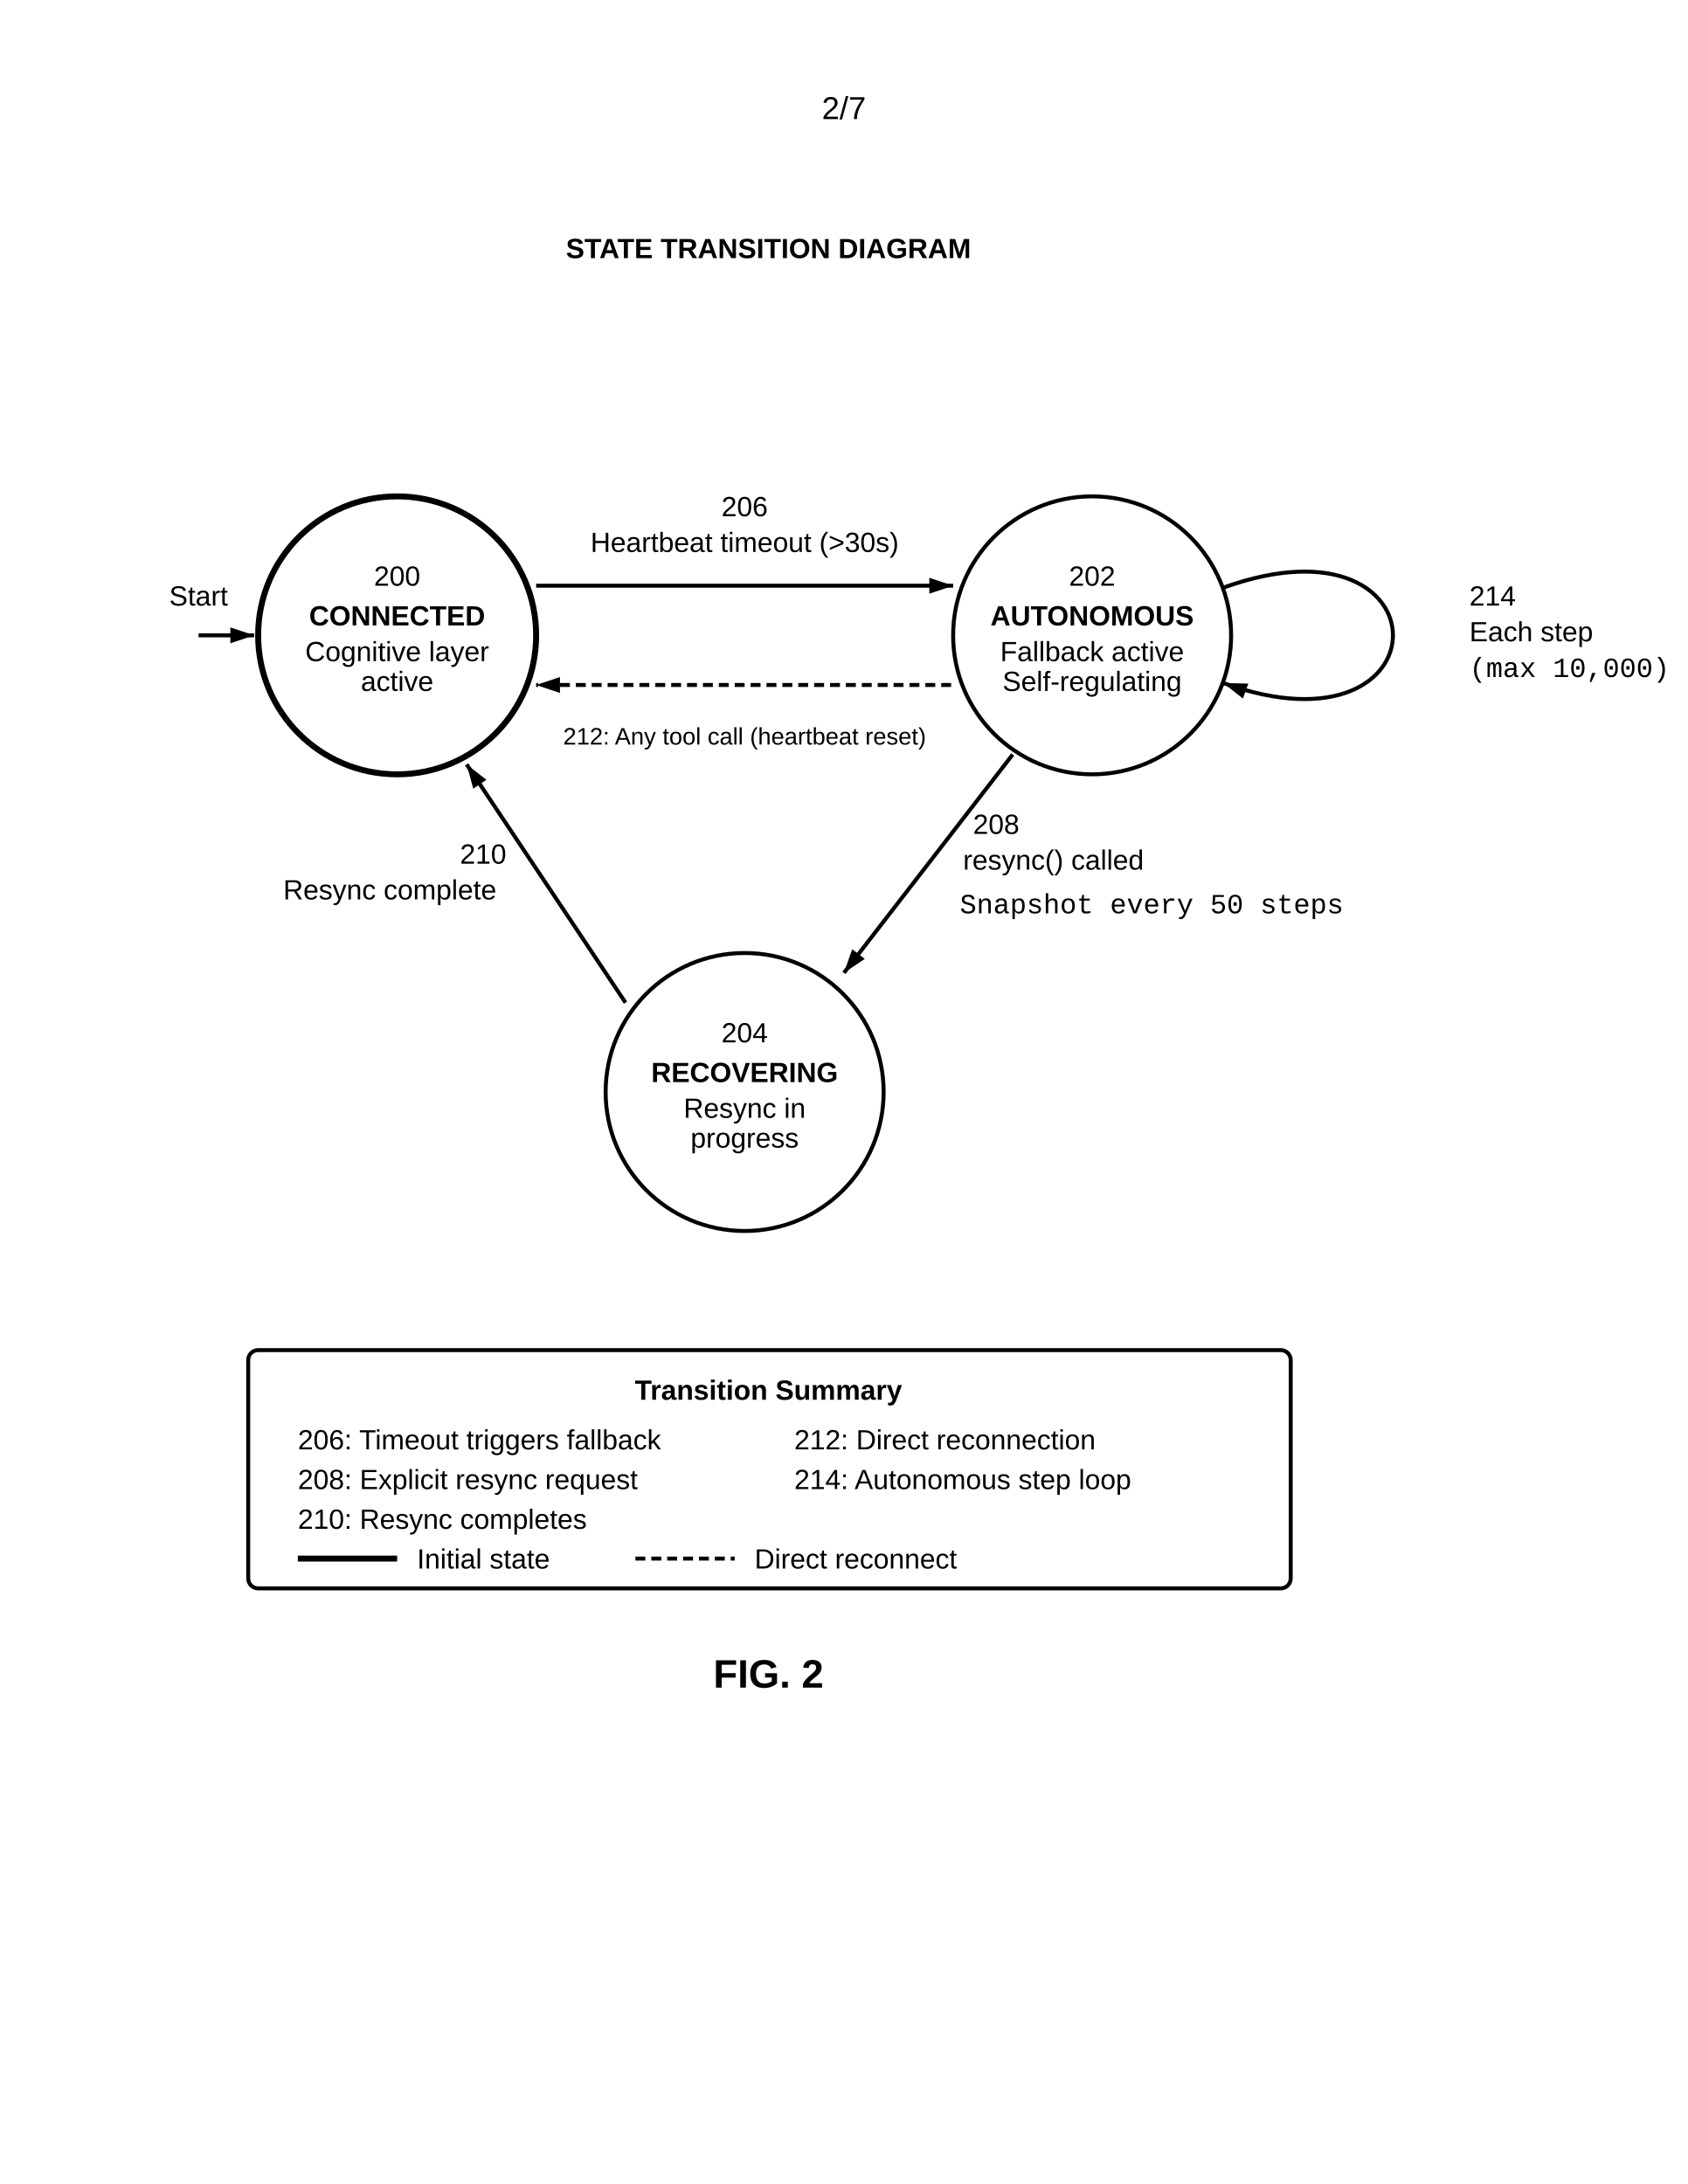
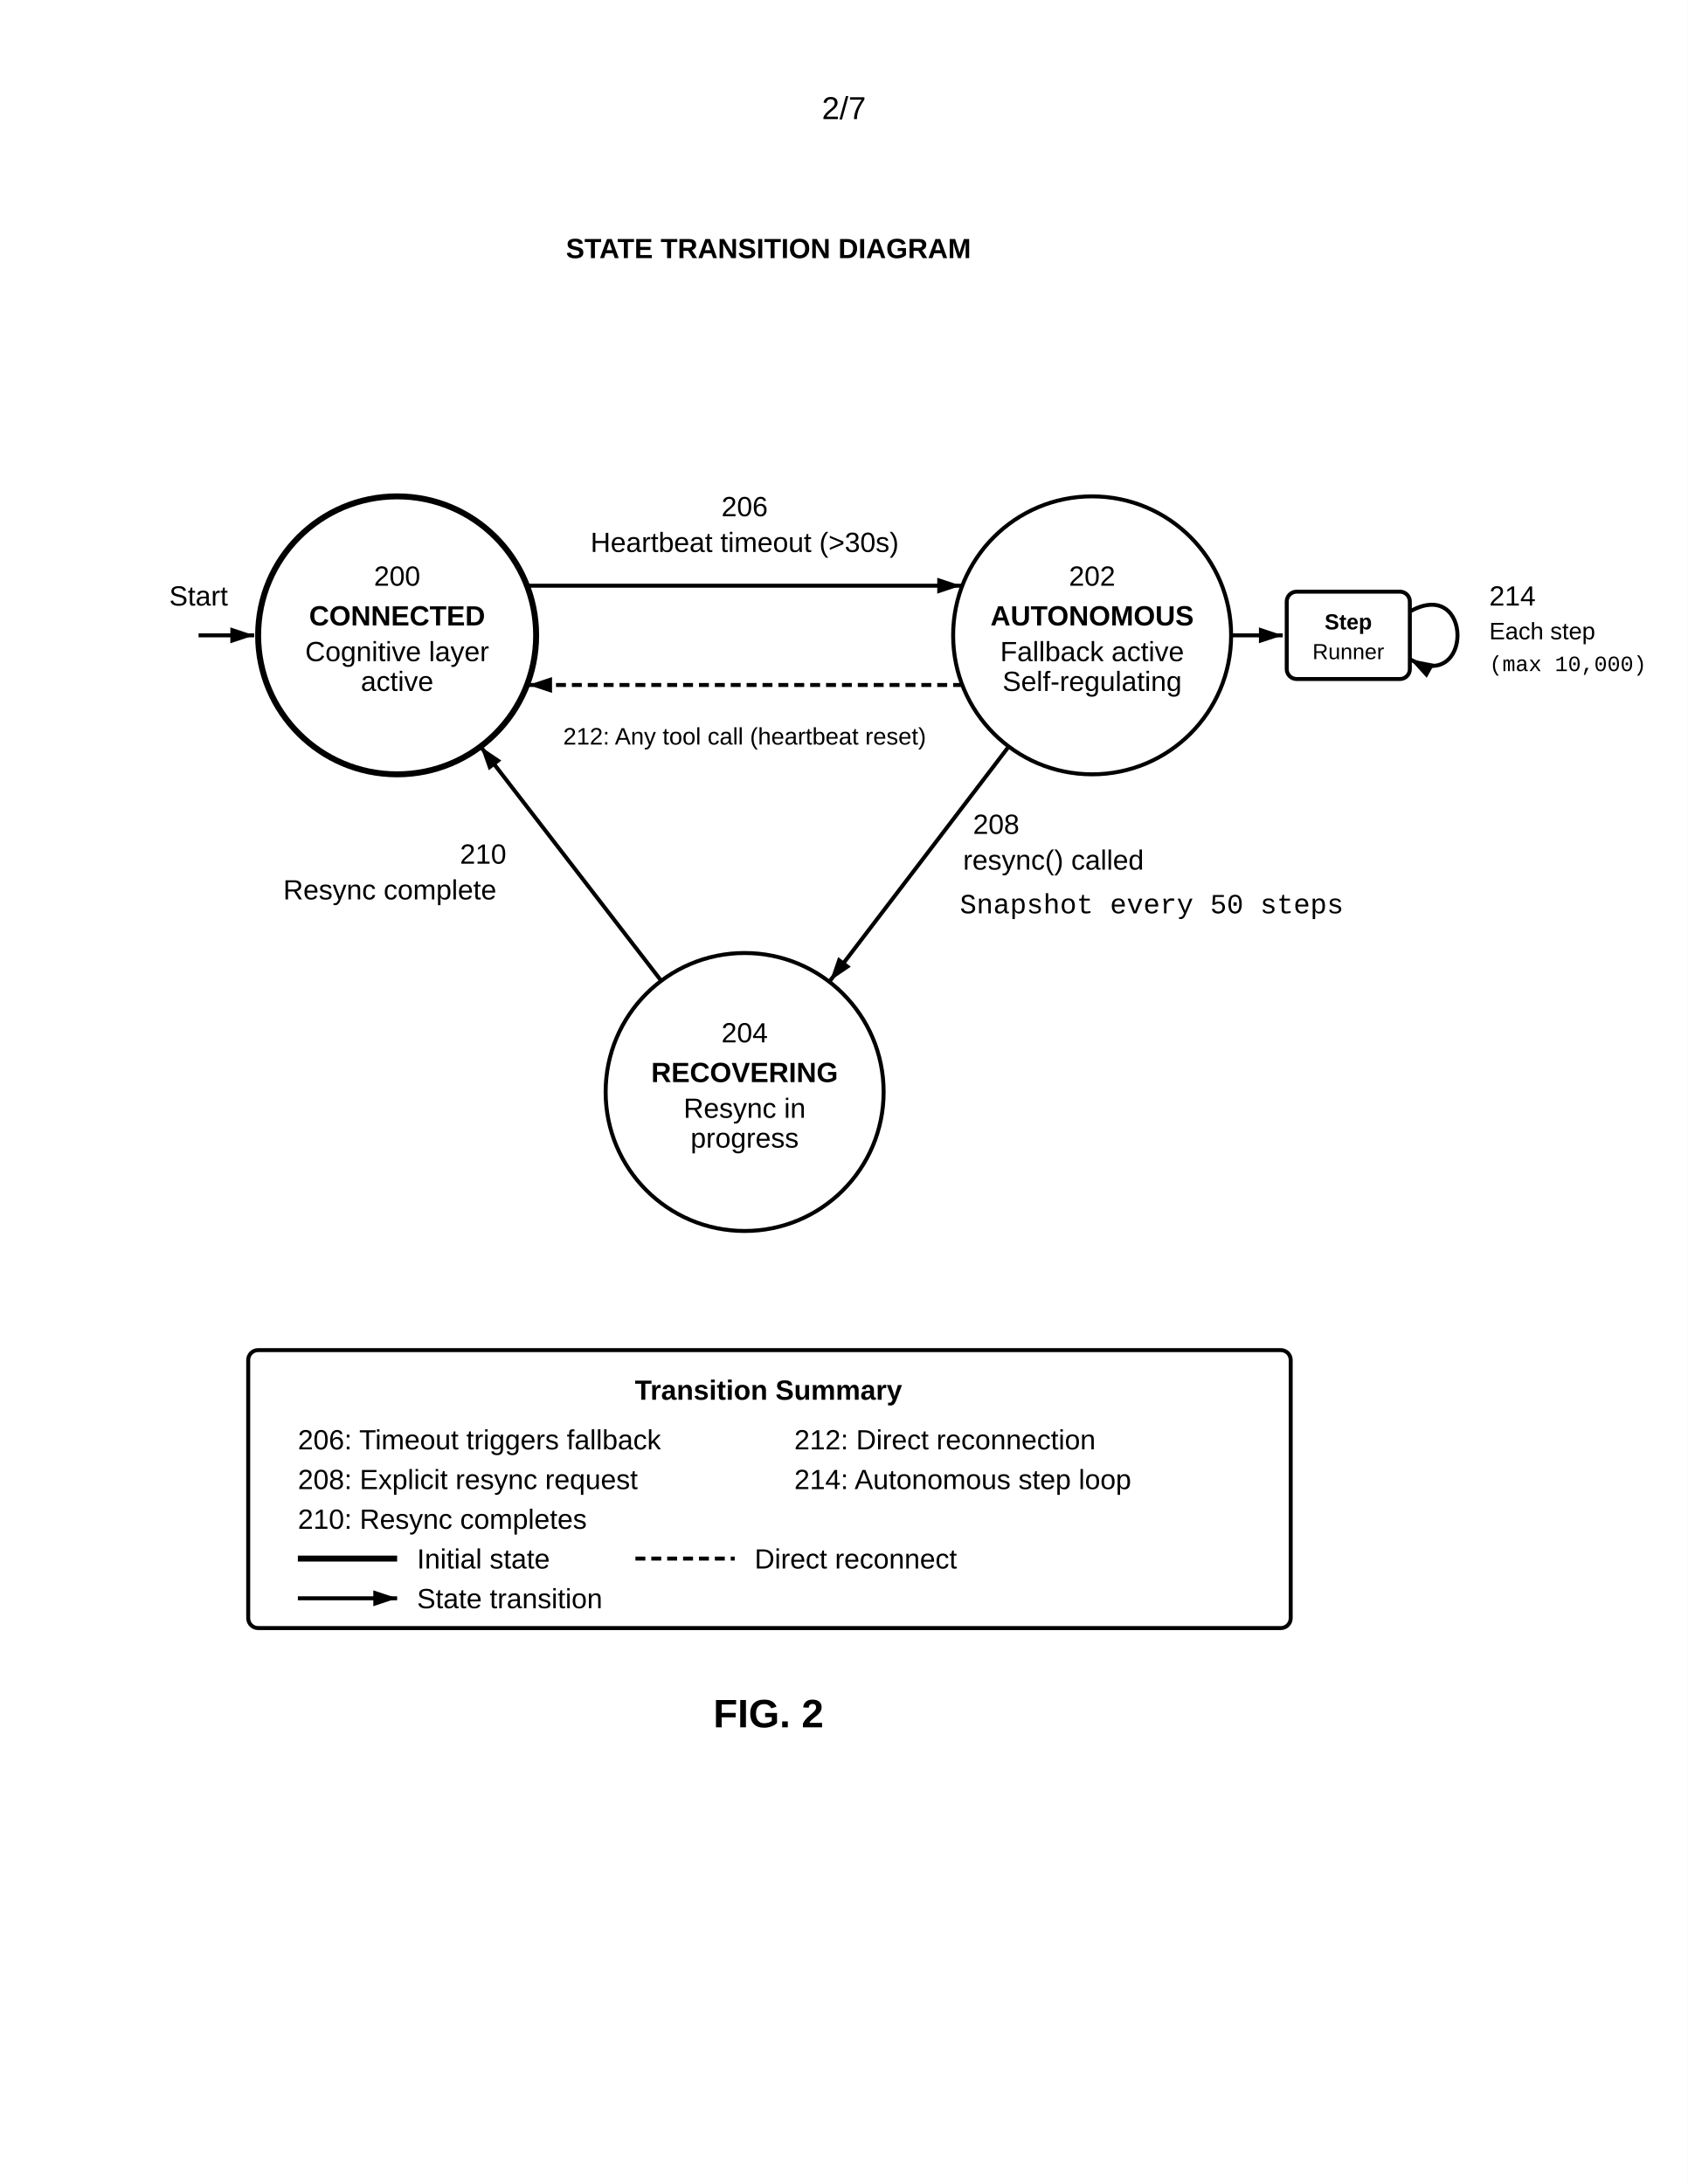
<svg xmlns="http://www.w3.org/2000/svg" width="8.5in" height="11in" viewBox="0 0 850 1100">
  <defs>
    <marker id="ah" markerWidth="6" markerHeight="4" refX="6" refY="2" orient="auto">
      <polygon points="0 0, 6 2, 0 4" fill="black" />
    </marker>
  </defs>
  <rect width="100%" height="100%" fill="white" />
  <text x="425" y="60" font-family="Arial, sans-serif" font-size="16" text-anchor="middle">2/7</text>
  <text x="387" y="130" font-family="Arial, sans-serif" font-size="14" font-weight="bold" text-anchor="middle">STATE TRANSITION DIAGRAM</text>
  <circle cx="200" cy="320" r="70" fill="none" stroke="black" stroke-width="3" />
  <text x="200" y="295" font-family="Arial, sans-serif" font-size="14" text-anchor="middle">200</text>
  <text x="200" y="315" font-family="Arial, sans-serif" font-size="14" font-weight="bold" text-anchor="middle">CONNECTED</text>
  <text x="200" y="333" font-family="Arial, sans-serif" font-size="14" text-anchor="middle">Cognitive layer</text>
  <text x="200" y="348" font-family="Arial, sans-serif" font-size="14" text-anchor="middle">active</text>
  <circle cx="550" cy="320" r="70" fill="none" stroke="black" stroke-width="2" />
  <text x="550" y="295" font-family="Arial, sans-serif" font-size="14" text-anchor="middle">202</text>
  <text x="550" y="315" font-family="Arial, sans-serif" font-size="14" font-weight="bold" text-anchor="middle">AUTONOMOUS</text>
  <text x="550" y="333" font-family="Arial, sans-serif" font-size="14" text-anchor="middle">Fallback active</text>
  <text x="550" y="348" font-family="Arial, sans-serif" font-size="14" text-anchor="middle">Self-regulating</text>
  <circle cx="375" cy="550" r="70" fill="none" stroke="black" stroke-width="2" />
  <text x="375" y="525" font-family="Arial, sans-serif" font-size="14" text-anchor="middle">204</text>
  <text x="375" y="545" font-family="Arial, sans-serif" font-size="14" font-weight="bold" text-anchor="middle">RECOVERING</text>
  <text x="375" y="563" font-family="Arial, sans-serif" font-size="14" text-anchor="middle">Resync in</text>
  <text x="375" y="578" font-family="Arial, sans-serif" font-size="14" text-anchor="middle">progress</text>
  <line x1="100" y1="320" x2="128" y2="320" stroke="black" stroke-width="2" marker-end="url(#ah)" />
  <text x="100" y="305" font-family="Arial, sans-serif" font-size="14" text-anchor="middle">Start</text>
-   <line x1="270" y1="295" x2="480" y2="295" stroke="black" stroke-width="2" marker-end="url(#ah)" />
+   <line x1="266" y1="295" x2="484" y2="295" stroke="black" stroke-width="2" marker-end="url(#ah)" />
  <text x="375" y="260" font-family="Arial, sans-serif" font-size="14" text-anchor="middle">206</text>
  <text x="375" y="278" font-family="Arial, sans-serif" font-size="14" text-anchor="middle">Heartbeat timeout (&gt;30s)</text>
-   <line x1="479" y1="345" x2="270" y2="345" stroke="black" stroke-width="2" stroke-dasharray="5,3" marker-end="url(#ah)" />
+   <line x1="485" y1="345" x2="266" y2="345" stroke="black" stroke-width="2" stroke-dasharray="5,3" marker-end="url(#ah)" />
  <text x="375" y="375" font-family="Arial, sans-serif" font-size="12" text-anchor="middle">212: Any tool call (heartbeat reset)</text>
-   <line x1="510" y1="380" x2="425" y2="490" stroke="black" stroke-width="2" marker-end="url(#ah)" />
+   <line x1="508" y1="376" x2="418" y2="494" stroke="black" stroke-width="2" marker-end="url(#ah)" />
  <text x="490" y="420" font-family="Arial, sans-serif" font-size="14" text-anchor="start">208</text>
  <text x="485" y="438" font-family="Arial, sans-serif" font-size="14" text-anchor="start">resync() called</text>
-   <line x1="315" y1="505" x2="235" y2="385" stroke="black" stroke-width="2" marker-end="url(#ah)" />
+   <line x1="333" y1="494" x2="242" y2="376" stroke="black" stroke-width="2" marker-end="url(#ah)" />
  <text x="255" y="435" font-family="Arial, sans-serif" font-size="14" text-anchor="end">210</text>
  <text x="250" y="453" font-family="Arial, sans-serif" font-size="14" text-anchor="end">Resync complete</text>
-   <path d="M 616 296 C 730 255, 730 385, 616 344" fill="none" stroke="black" stroke-width="2" marker-end="url(#ah)" />
-   <text x="740" y="305" font-family="Arial, sans-serif" font-size="14" text-anchor="start">214</text>
-   <text x="740" y="323" font-family="Arial, sans-serif" font-size="14" text-anchor="start">Each step</text>
-   <text x="740" y="341" font-family="Courier New, monospace" font-size="14" text-anchor="start">(max 10,000)</text>
+   <rect x="648" y="298" width="62" height="44" rx="5" fill="none" stroke="black" stroke-width="2" />
+   <text x="679" y="317" font-family="Arial, sans-serif" font-size="11" font-weight="bold" text-anchor="middle">Step</text>
+   <text x="679" y="332" font-family="Arial, sans-serif" font-size="11" text-anchor="middle">Runner</text>
+   <line x1="620" y1="320" x2="646" y2="320" stroke="black" stroke-width="2" marker-end="url(#ah)" />
+   <path d="M 710 308 C 742 290, 742 350, 710 332" fill="none" stroke="black" stroke-width="2" marker-end="url(#ah)" />
+   <text x="750" y="305" font-family="Arial, sans-serif" font-size="14" text-anchor="start">214</text>
+   <text x="750" y="322" font-family="Arial, sans-serif" font-size="12" text-anchor="start">Each step</text>
+   <text x="750" y="338" font-family="Courier New, monospace" font-size="11" text-anchor="start">(max 10,000)</text>
  <text x="580" y="460" font-family="Courier New, monospace" font-size="14" text-anchor="middle">Snapshot every 50 steps</text>
-   <rect x="125" y="680" width="525" height="120" rx="5" fill="none" stroke="black" stroke-width="2" />
+   <rect x="125" y="680" width="525" height="140" rx="5" fill="none" stroke="black" stroke-width="2" />
  <text x="387" y="705" font-family="Arial, sans-serif" font-size="14" font-weight="bold" text-anchor="middle">Transition Summary</text>
  <text x="150" y="730" font-family="Arial, sans-serif" font-size="14" text-anchor="start">206: Timeout triggers fallback</text>
  <text x="150" y="750" font-family="Arial, sans-serif" font-size="14" text-anchor="start">208: Explicit resync request</text>
  <text x="150" y="770" font-family="Arial, sans-serif" font-size="14" text-anchor="start">210: Resync completes</text>
  <text x="400" y="730" font-family="Arial, sans-serif" font-size="14" text-anchor="start">212: Direct reconnection</text>
  <text x="400" y="750" font-family="Arial, sans-serif" font-size="14" text-anchor="start">214: Autonomous step loop</text>
  <line x1="150" y1="785" x2="200" y2="785" stroke="black" stroke-width="3" />
  <text x="210" y="790" font-family="Arial, sans-serif" font-size="14" text-anchor="start">Initial state</text>
  <line x1="320" y1="785" x2="370" y2="785" stroke="black" stroke-width="2" stroke-dasharray="5,3" />
  <text x="380" y="790" font-family="Arial, sans-serif" font-size="14" text-anchor="start">Direct reconnect</text>
-   <text x="387" y="850" font-family="Arial, sans-serif" font-size="20" font-weight="bold" text-anchor="middle">FIG. 2</text>
+   <line x1="150" y1="805" x2="200" y2="805" stroke="black" stroke-width="2" marker-end="url(#ah)" />
+   <text x="210" y="810" font-family="Arial, sans-serif" font-size="14" text-anchor="start">State transition</text>
+   <text x="387" y="870" font-family="Arial, sans-serif" font-size="20" font-weight="bold" text-anchor="middle">FIG. 2</text>
</svg>
